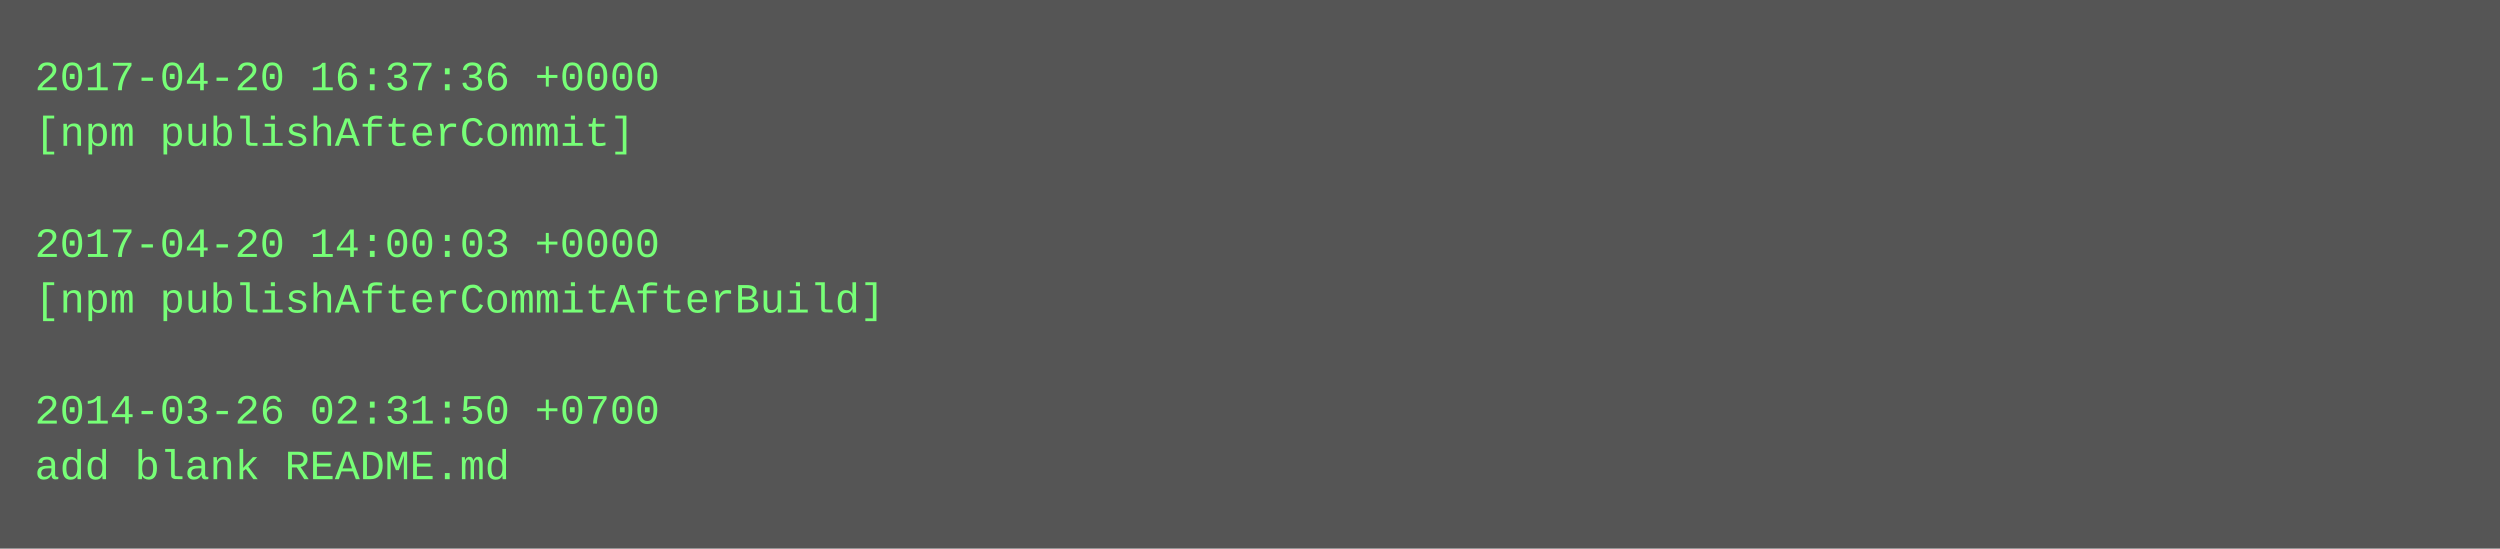
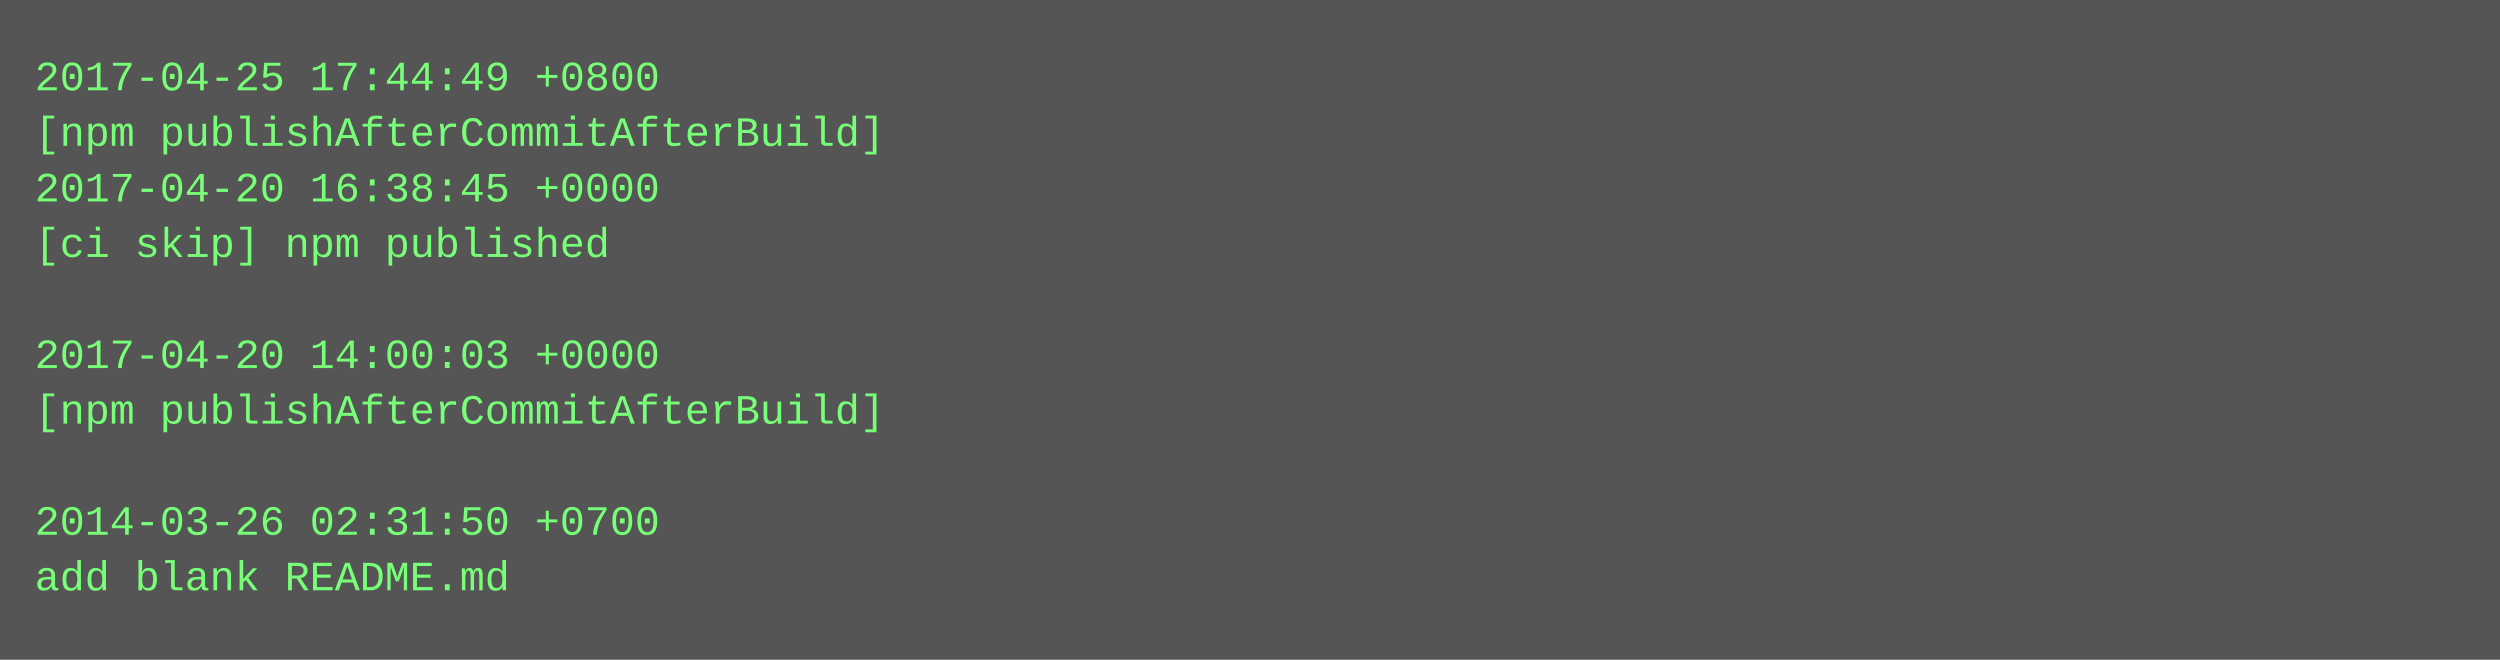
- <svg xmlns="http://www.w3.org/2000/svg" height="158" width="720">
-   <rect height="158" fill="#555" width="720" />
+ <svg xmlns="http://www.w3.org/2000/svg" height="190" width="720">
+   <rect height="190" fill="#555" width="720" />
  <text fill="#7f7" font-family="Courier New" font-size="12" xml:space="preserve">
-     <tspan x="10" y="26">2017-04-20 16:37:36 +0000</tspan>
-     <tspan x="10" y="42">[npm publishAfterCommit]</tspan>
-     <tspan x="10" y="58" />
-     <tspan x="10" y="74">2017-04-20 14:00:03 +0000</tspan>
-     <tspan x="10" y="90">[npm publishAfterCommitAfterBuild]</tspan>
-     <tspan x="10" y="106" />
-     <tspan x="10" y="122">2014-03-26 02:31:50 +0700</tspan>
-     <tspan x="10" y="138">add blank README.md</tspan>
+     <tspan x="10" y="26">2017-04-25 17:44:49 +0800</tspan>
+     <tspan x="10" y="42">[npm publishAfterCommitAfterBuild]</tspan>
+     <tspan x="10" y="58">2017-04-20 16:38:45 +0000</tspan>
+     <tspan x="10" y="74">[ci skip] npm published</tspan>
+     <tspan x="10" y="90" />
+     <tspan x="10" y="106">2017-04-20 14:00:03 +0000</tspan>
+     <tspan x="10" y="122">[npm publishAfterCommitAfterBuild]</tspan>
+     <tspan x="10" y="138" />
+     <tspan x="10" y="154">2014-03-26 02:31:50 +0700</tspan>
+     <tspan x="10" y="170">add blank README.md</tspan>
  </text>
</svg>
